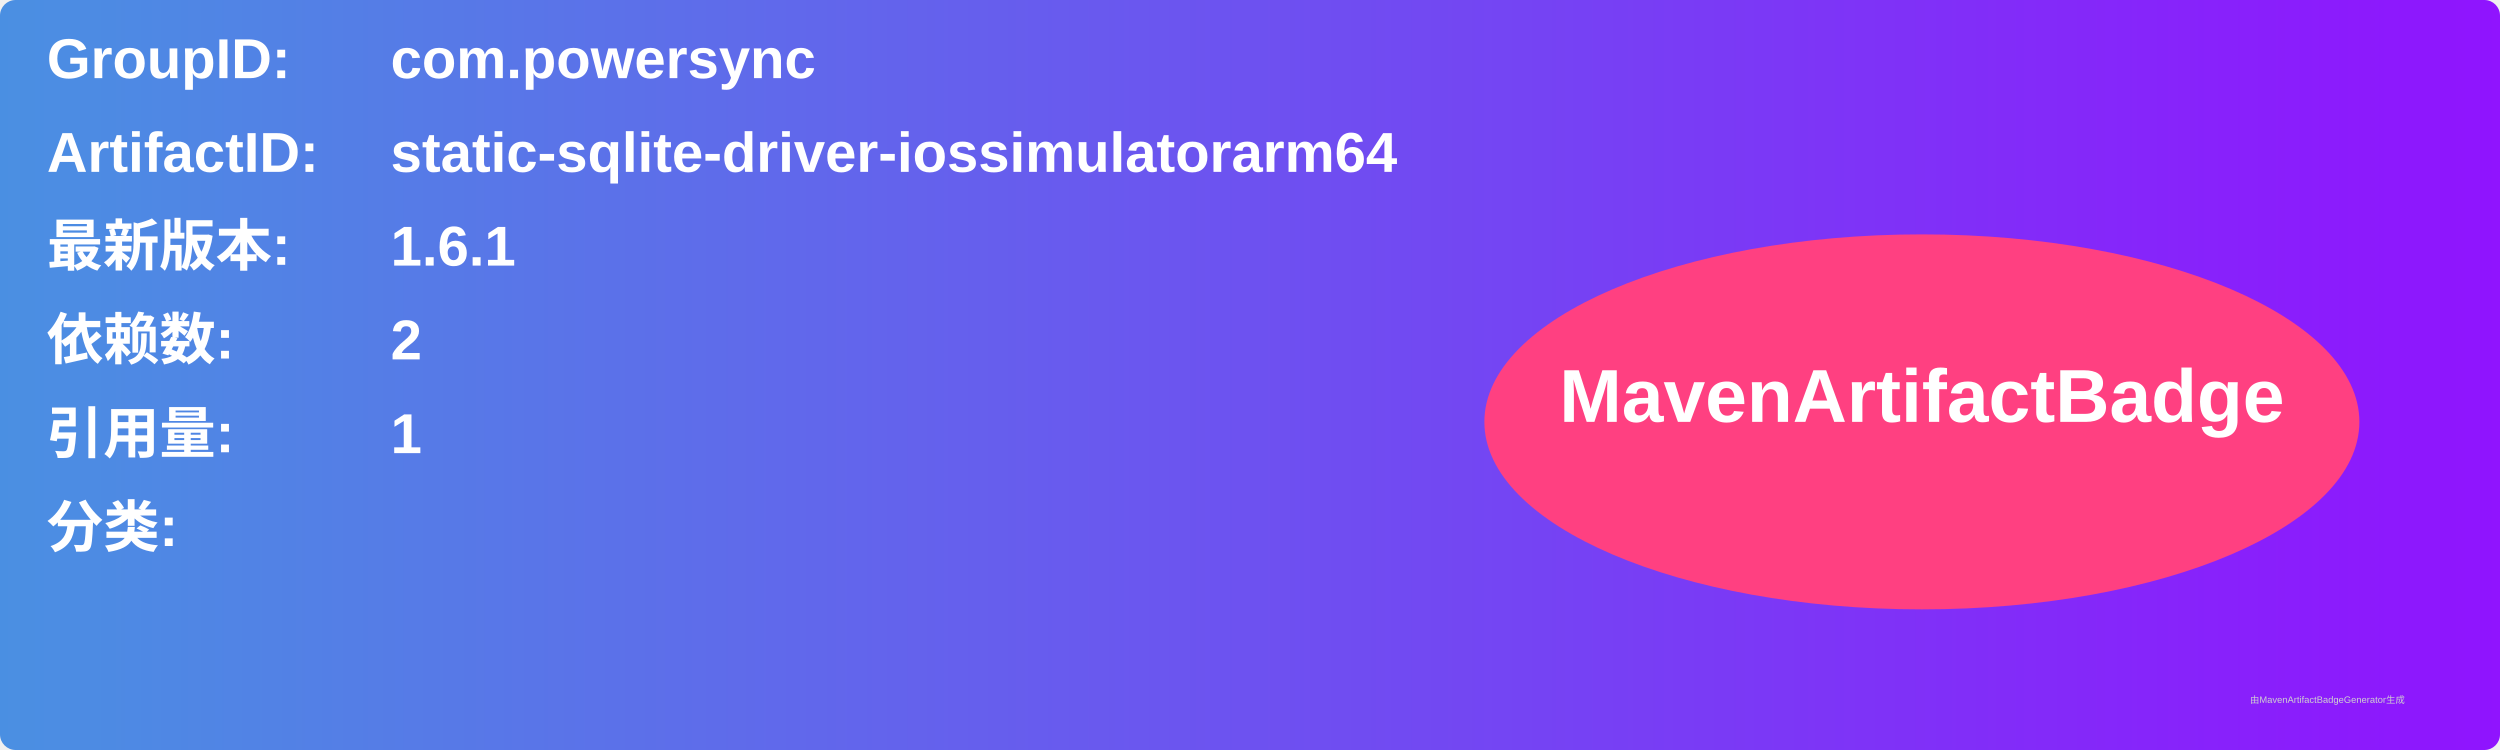
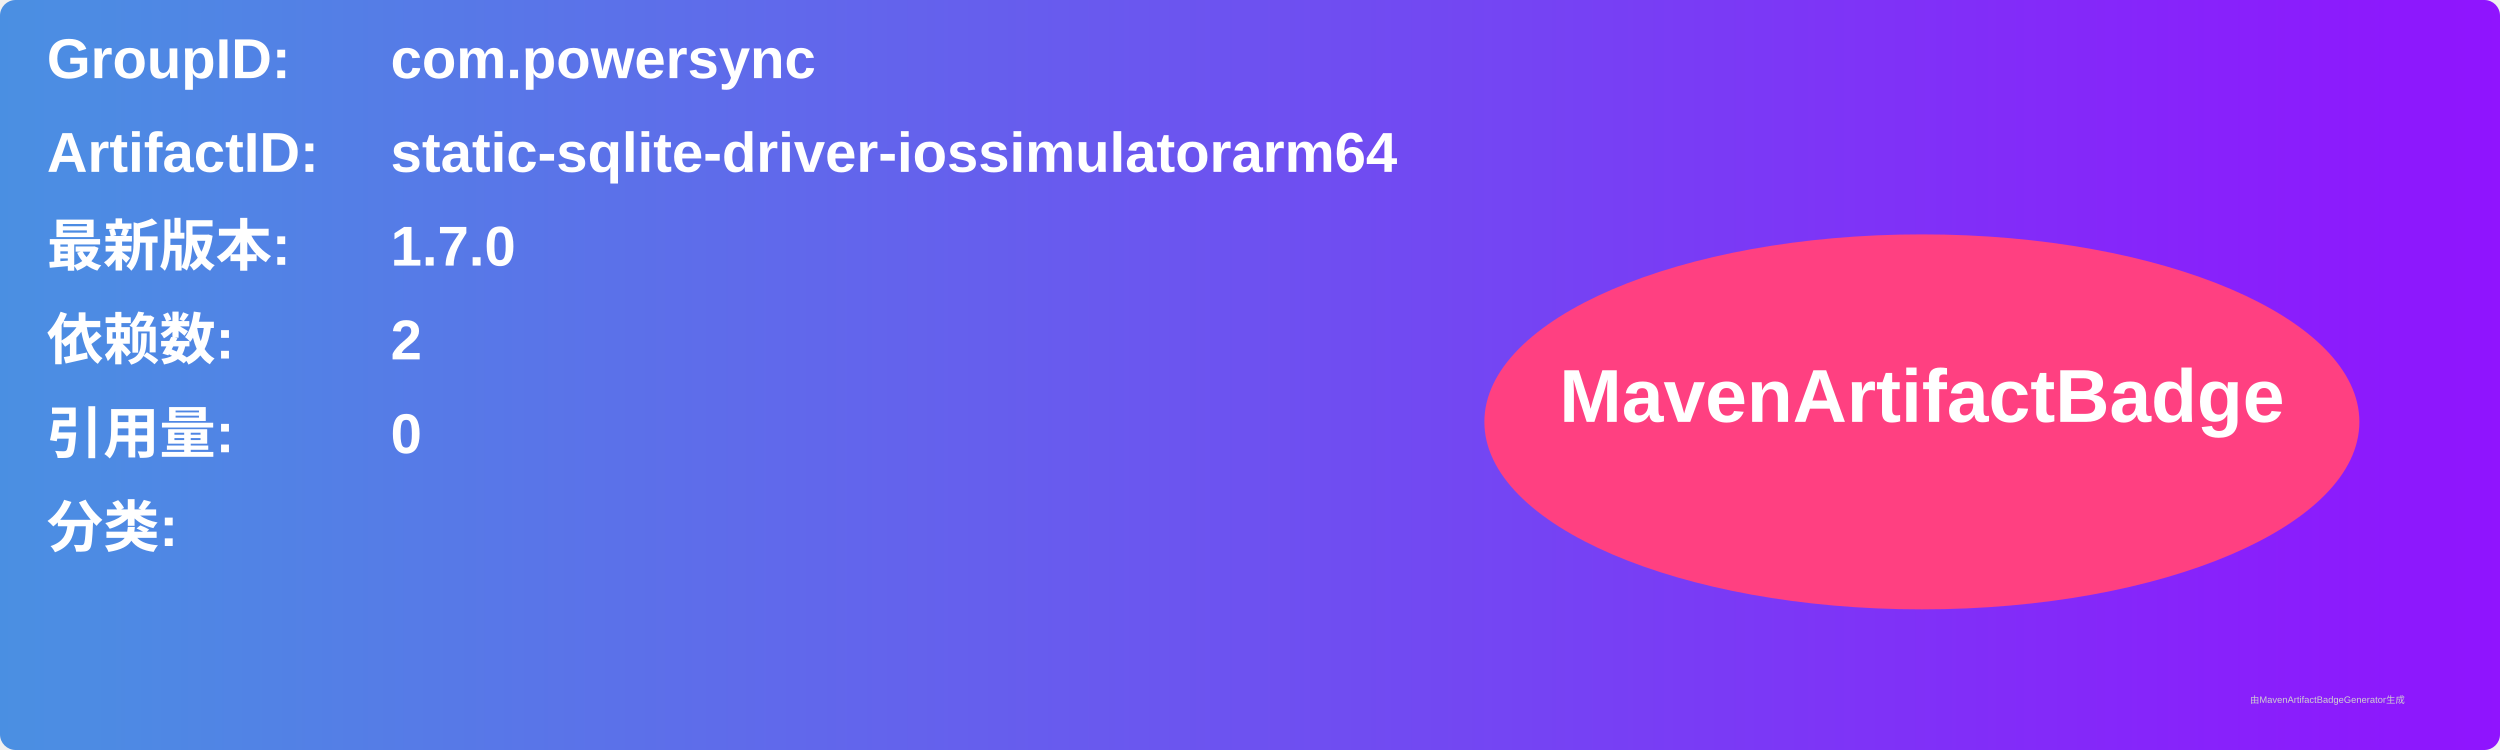
<svg xmlns="http://www.w3.org/2000/svg" width="800" height="240" viewBox="0 0 800 240">
  <linearGradient id="grad" x1="0%" y1="0%" x2="100%" y2="0%">
    <stop offset="0%" stop-color="#4a90e2" />
    <stop offset="100%" stop-color="#9013fe" />
  </linearGradient>
  <rect width="100%" height="100%" rx="5" ry="5" fill="url(#grad)" />
  <g transform="translate(15, 15)">
    <text x="0" y="10" font-family="Arial" font-size="18" fill="white" font-weight="bold" width="260">GroupID:</text>
    <text x="110" y="10" font-family="Arial" font-size="18" fill="white" font-weight="bold" width="460">com.powersync</text>
    <text x="0" y="40" font-family="Arial" font-size="18" fill="white" font-weight="bold" width="260">ArtifactID:</text>
    <text x="110" y="40" font-family="Arial" font-size="18" fill="white" font-weight="bold" width="460">static-sqlite-driver-iossimulatorarm64</text>
    <text x="0" y="70" font-family="Arial" font-size="18" fill="white" font-weight="bold">最新版本:</text>
    <text x="110" y="70" font-family="Arial" font-size="18" fill="white" font-weight="bold">
-       <tspan font-weight="bold">1.6.1</tspan>
+       <tspan font-weight="bold">1.7.0</tspan>
    </text>
    <text x="0" y="100" font-family="Arial" font-size="18" fill="white" font-weight="bold">依赖数: </text>
    <text x="110" y="100" font-family="Arial" font-size="18" fill="white">
      <tspan font-weight="bold">2</tspan>
    </text>
    <text x="0" y="130" font-family="Arial" font-size="18" fill="white" font-weight="bold">引用量: </text>
    <text x="110" y="130" font-family="Arial" font-size="18" fill="white">
-       <tspan font-weight="bold">1</tspan>
+       <tspan font-weight="bold">0</tspan>
    </text>
    <text x="0" y="160" font-family="Arial" font-size="18" fill="white" font-weight="bold">分类:</text>
    <text x="10" y="190" font-family="Arial" font-size="10" fill="white">
      <tspan font-weight="bold" />
    </text>
    <ellipse cx="600" cy="120" rx="140" ry="60" fill="#ff4081" />
    <text x="600" y="120" text-anchor="middle" font-family="Arial" font-size="24" fill="white" font-weight="bold">MavenArtifactBadge</text>
  </g>
  <text x="720" y="225" font-family="Arial" font-size="3" fill="#d0d0d0">由MavenArtifactBadgeGenerator生成</text>
</svg>
